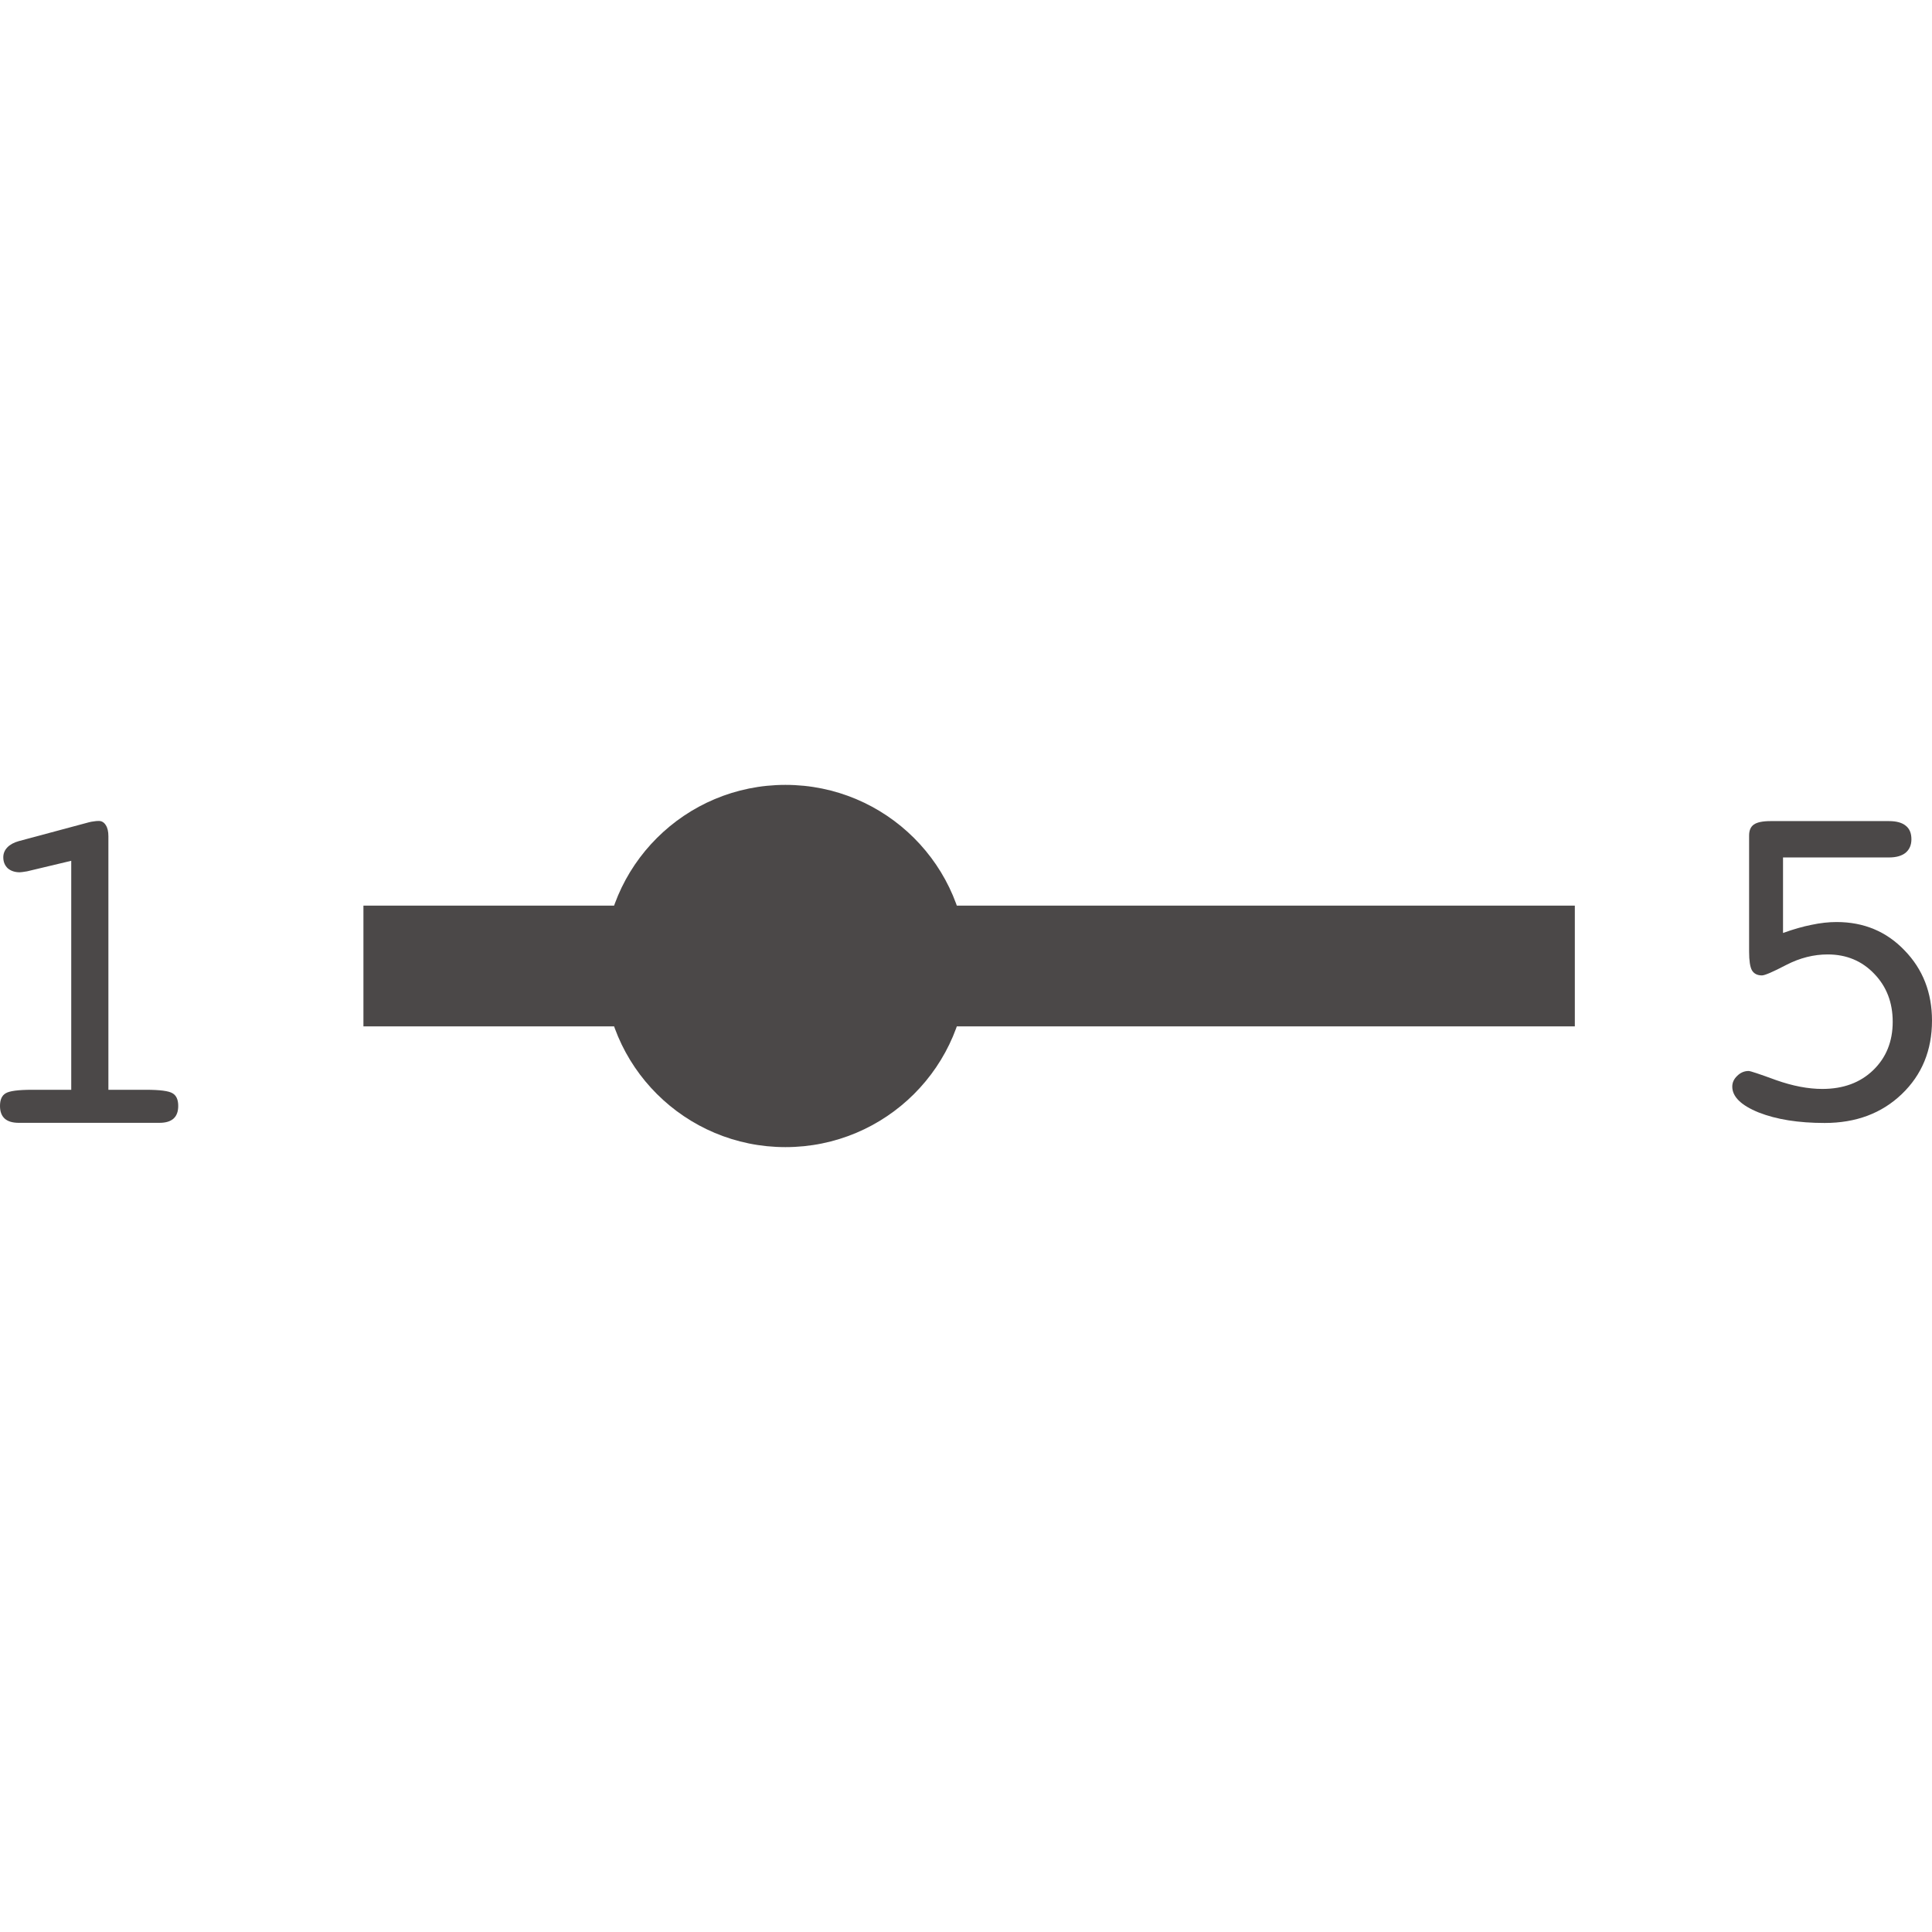
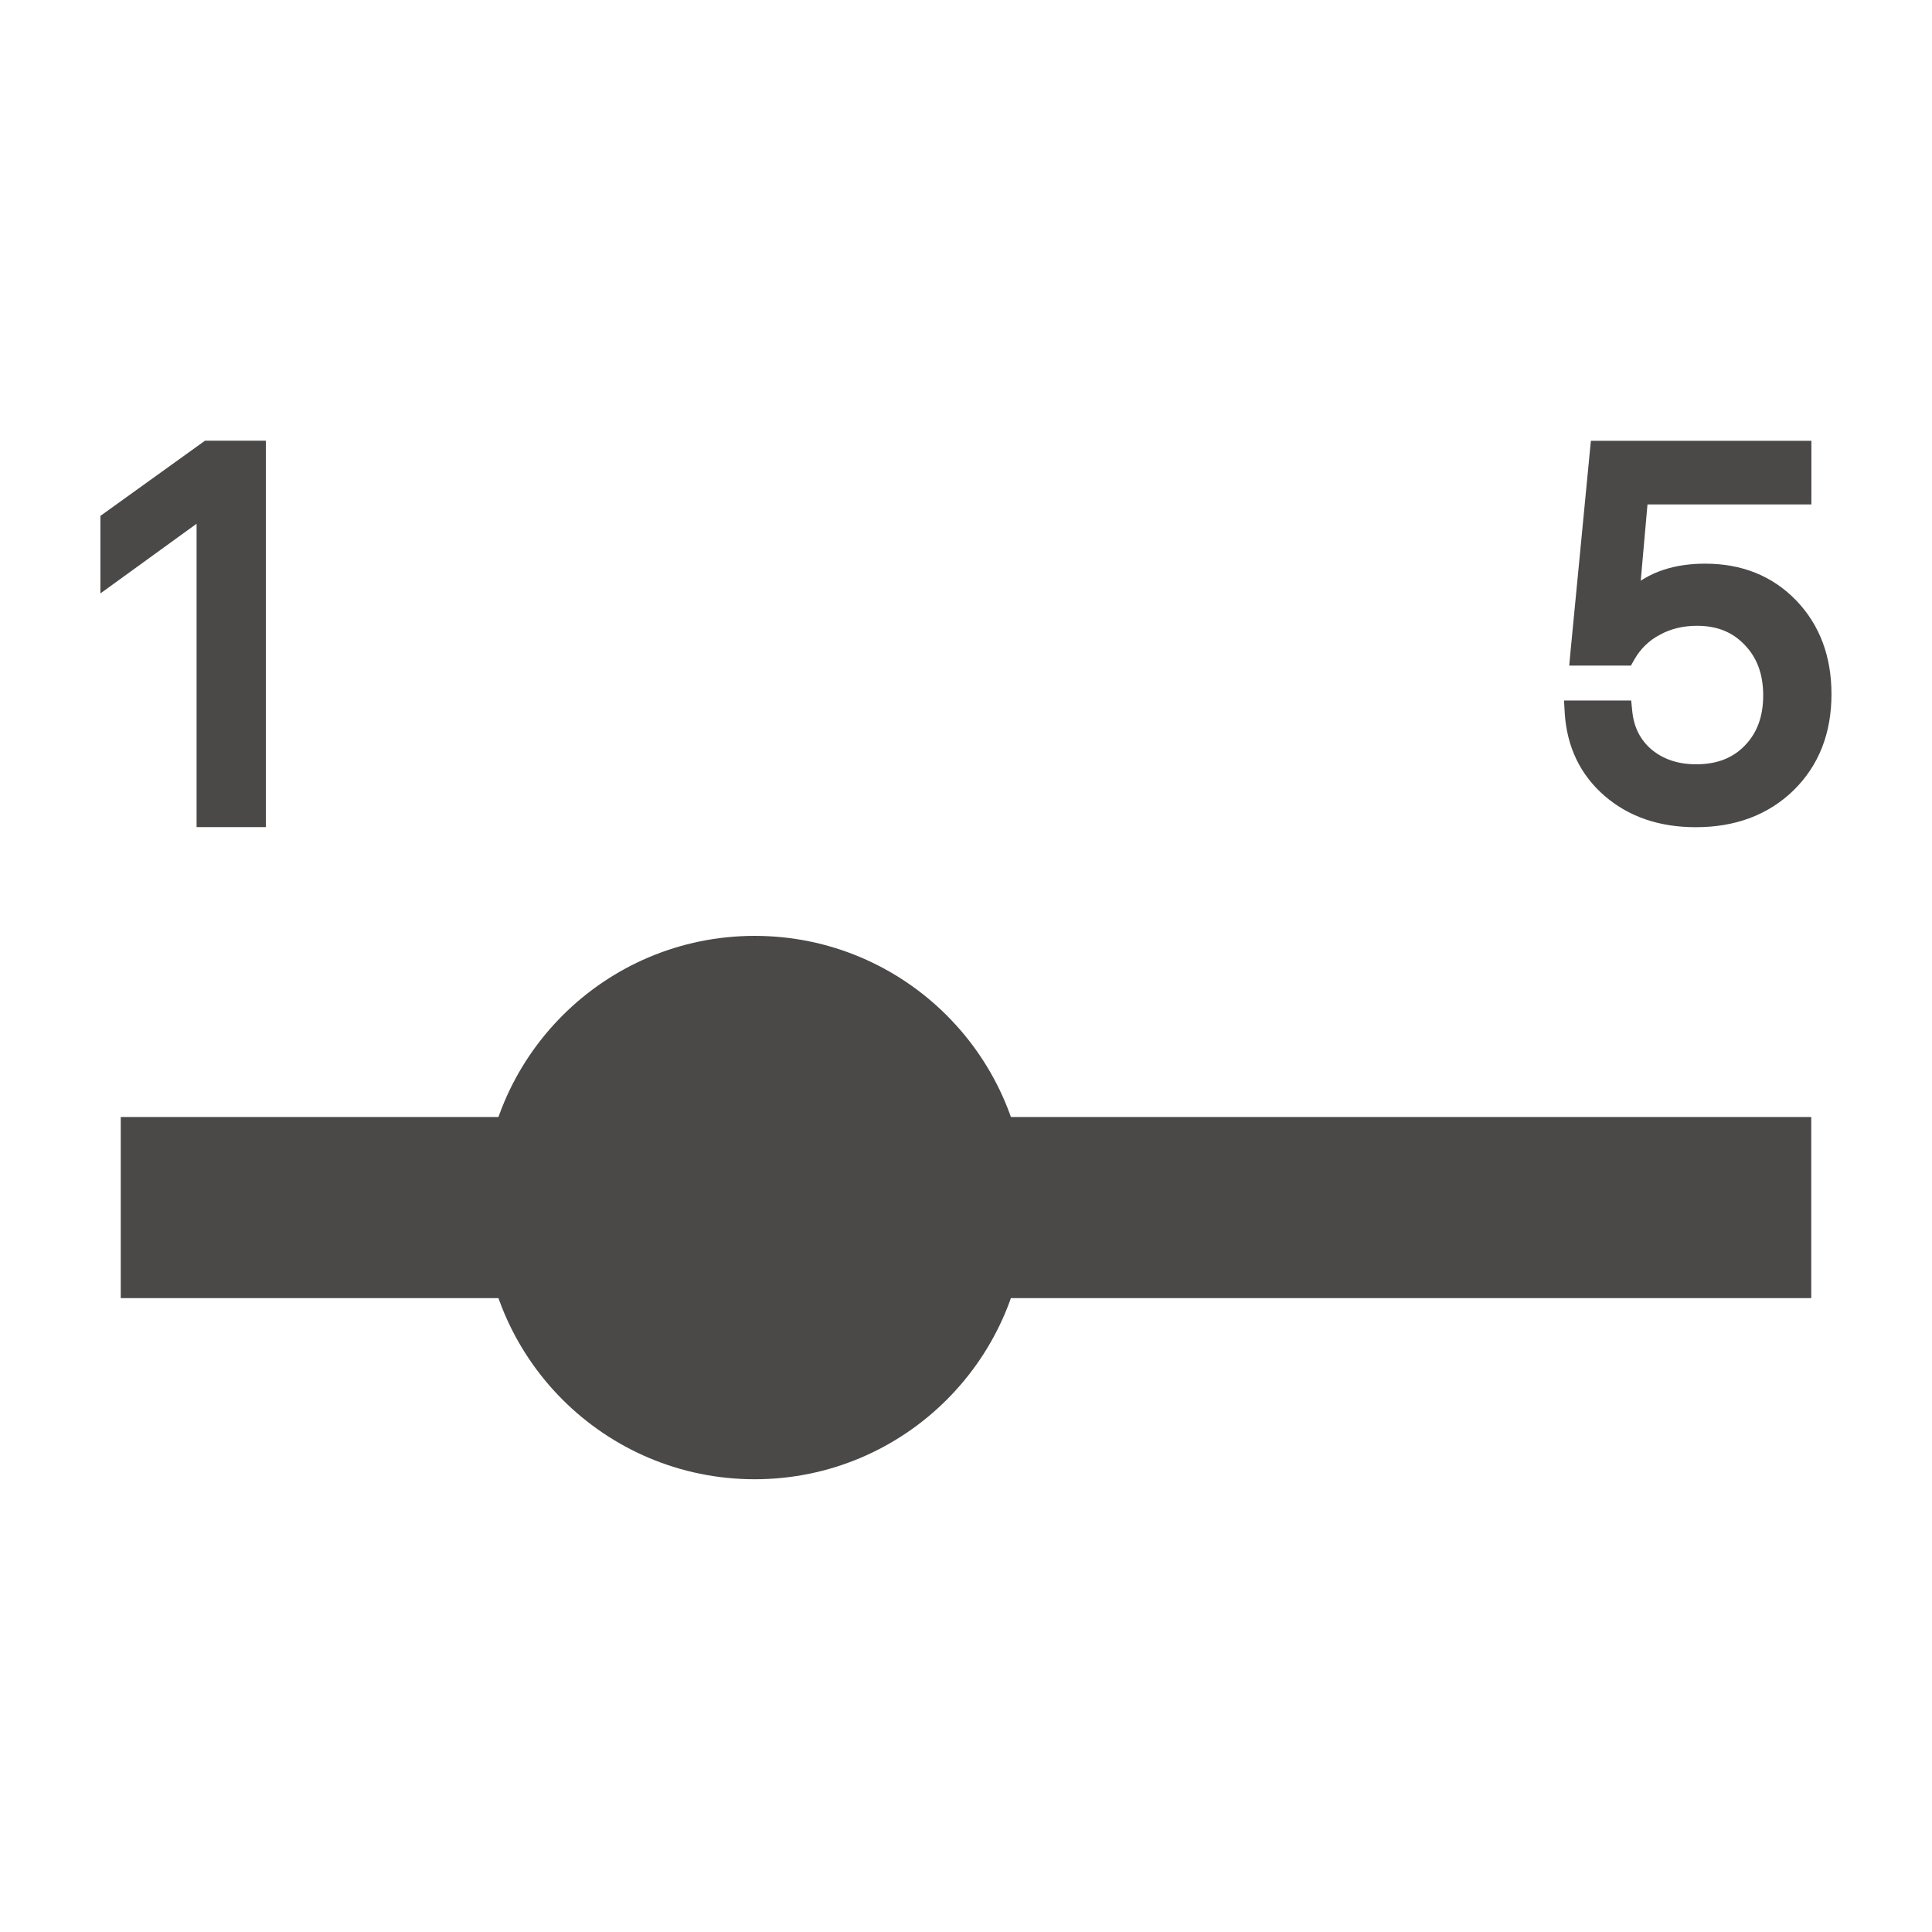
- <svg xmlns="http://www.w3.org/2000/svg" width="256" height="256" viewBox="0 0 256 256" fill="none">
-   <path d="M236.26 123.625C237.623 123.131 238.883 122.771 240.04 122.544C241.197 122.297 242.302 122.174 243.356 122.174C246.971 122.174 249.977 123.43 252.373 125.942C254.79 128.434 255.999 131.533 255.999 135.239C255.999 139.172 254.666 142.416 252.001 144.969C249.336 147.523 245.928 148.799 241.775 148.799C238.305 148.799 235.392 148.336 233.037 147.409C230.702 146.462 229.535 145.319 229.535 143.981C229.535 143.445 229.752 142.972 230.186 142.56C230.62 142.127 231.126 141.911 231.704 141.911C231.932 141.911 233.14 142.313 235.33 143.116C237.54 143.898 239.586 144.29 241.465 144.29C244.234 144.29 246.475 143.466 248.19 141.819C249.925 140.151 250.793 138.009 250.793 135.394C250.793 132.84 249.977 130.719 248.345 129.031C246.713 127.322 244.657 126.467 242.178 126.467C240.319 126.467 238.491 126.93 236.693 127.857C234.917 128.784 233.842 129.247 233.471 129.247C232.851 129.247 232.407 129.02 232.138 128.567C231.89 128.114 231.766 127.291 231.766 126.096V110.714C231.766 110.034 231.973 109.55 232.386 109.262C232.82 108.953 233.564 108.799 234.617 108.799H250.297C251.289 108.799 252.032 109.005 252.528 109.417C253.024 109.808 253.272 110.405 253.272 111.208C253.272 111.97 253.014 112.567 252.497 113C251.981 113.411 251.247 113.617 250.297 113.617H236.26V123.625Z" fill="#4B4848" />
-   <path d="M3.583 115.457C3.313 115.499 3.105 115.53 2.96 115.551C2.835 115.571 2.721 115.582 2.617 115.582C1.973 115.582 1.444 115.406 1.028 115.054C0.634 114.681 0.436 114.194 0.436 113.594C0.436 113.097 0.613 112.662 0.966 112.29C1.319 111.917 1.828 111.637 2.493 111.451L11.746 108.967C11.974 108.904 12.193 108.863 12.4 108.842C12.629 108.801 12.857 108.78 13.086 108.78C13.48 108.78 13.792 108.967 14.02 109.339C14.249 109.691 14.363 110.178 14.363 110.799V144.402H19.348C21.197 144.402 22.37 144.557 22.869 144.868C23.367 145.158 23.616 145.717 23.616 146.545C23.616 147.29 23.409 147.849 22.993 148.222C22.578 148.594 21.955 148.781 21.124 148.781H2.493C1.662 148.781 1.039 148.594 0.623 148.222C0.208 147.849 0 147.29 0 146.545C0 145.717 0.249 145.158 0.748 144.868C1.246 144.557 2.42 144.402 4.268 144.402H9.44V114.06L3.583 115.457Z" fill="#4B4848" />
-   <rect x="48.156" y="120" width="160.517" height="16" fill="#4B4848" />
-   <ellipse cx="104.078" cy="128" rx="24.078" ry="24" fill="#4B4848" />
+ <svg xmlns="http://www.w3.org/2000/svg" width="32" height="32" viewBox="0 0 32 32" fill="none">
+   <path d="M26.117 11.703H26.011L26.017 11.809C26.052 12.34 26.26 12.776 26.645 13.109L26.645 13.109C27.029 13.439 27.512 13.601 28.087 13.601C28.716 13.601 29.235 13.409 29.636 13.02L29.636 13.02C30.037 12.627 30.235 12.117 30.235 11.498C30.235 10.899 30.051 10.402 29.679 10.015C29.306 9.628 28.824 9.436 28.242 9.436C27.753 9.436 27.354 9.567 27.056 9.837L27.196 8.255H29.802H29.902V8.155V7.501V7.401H29.802H26.532H26.441L26.432 7.491L26.111 10.814L26.101 10.924H26.211H26.897H26.955L26.984 10.873C27.094 10.681 27.245 10.533 27.44 10.428L27.44 10.428L27.441 10.428C27.636 10.32 27.858 10.265 28.108 10.265C28.468 10.265 28.752 10.382 28.969 10.612L28.969 10.612L28.97 10.613C29.19 10.84 29.304 11.139 29.304 11.518C29.304 11.898 29.19 12.194 28.971 12.419L28.97 12.42C28.753 12.644 28.465 12.759 28.096 12.759C27.772 12.759 27.507 12.669 27.294 12.494C27.085 12.316 26.966 12.085 26.936 11.792L26.927 11.703H26.836H26.117Z" fill="#4B4848" stroke="#4B4848" stroke-width="0.2" />
+   <path d="M1.763 9.437V9.633L1.922 9.518L3.356 8.479V13.499V13.599H3.456H4.204H4.304V13.499V7.499V7.399H4.204H3.46H3.428L3.402 7.418L1.805 8.566L1.763 8.596V8.647V9.437Z" fill="#4B4848" stroke="#4B4848" stroke-width="0.2" />
+   <path d="M30 18.501H2V21.501H30V18.501Z" fill="#4B4848" />
+   <circle cx="12.5" cy="20.001" r="4.5" fill="#4B4848" />
</svg>
